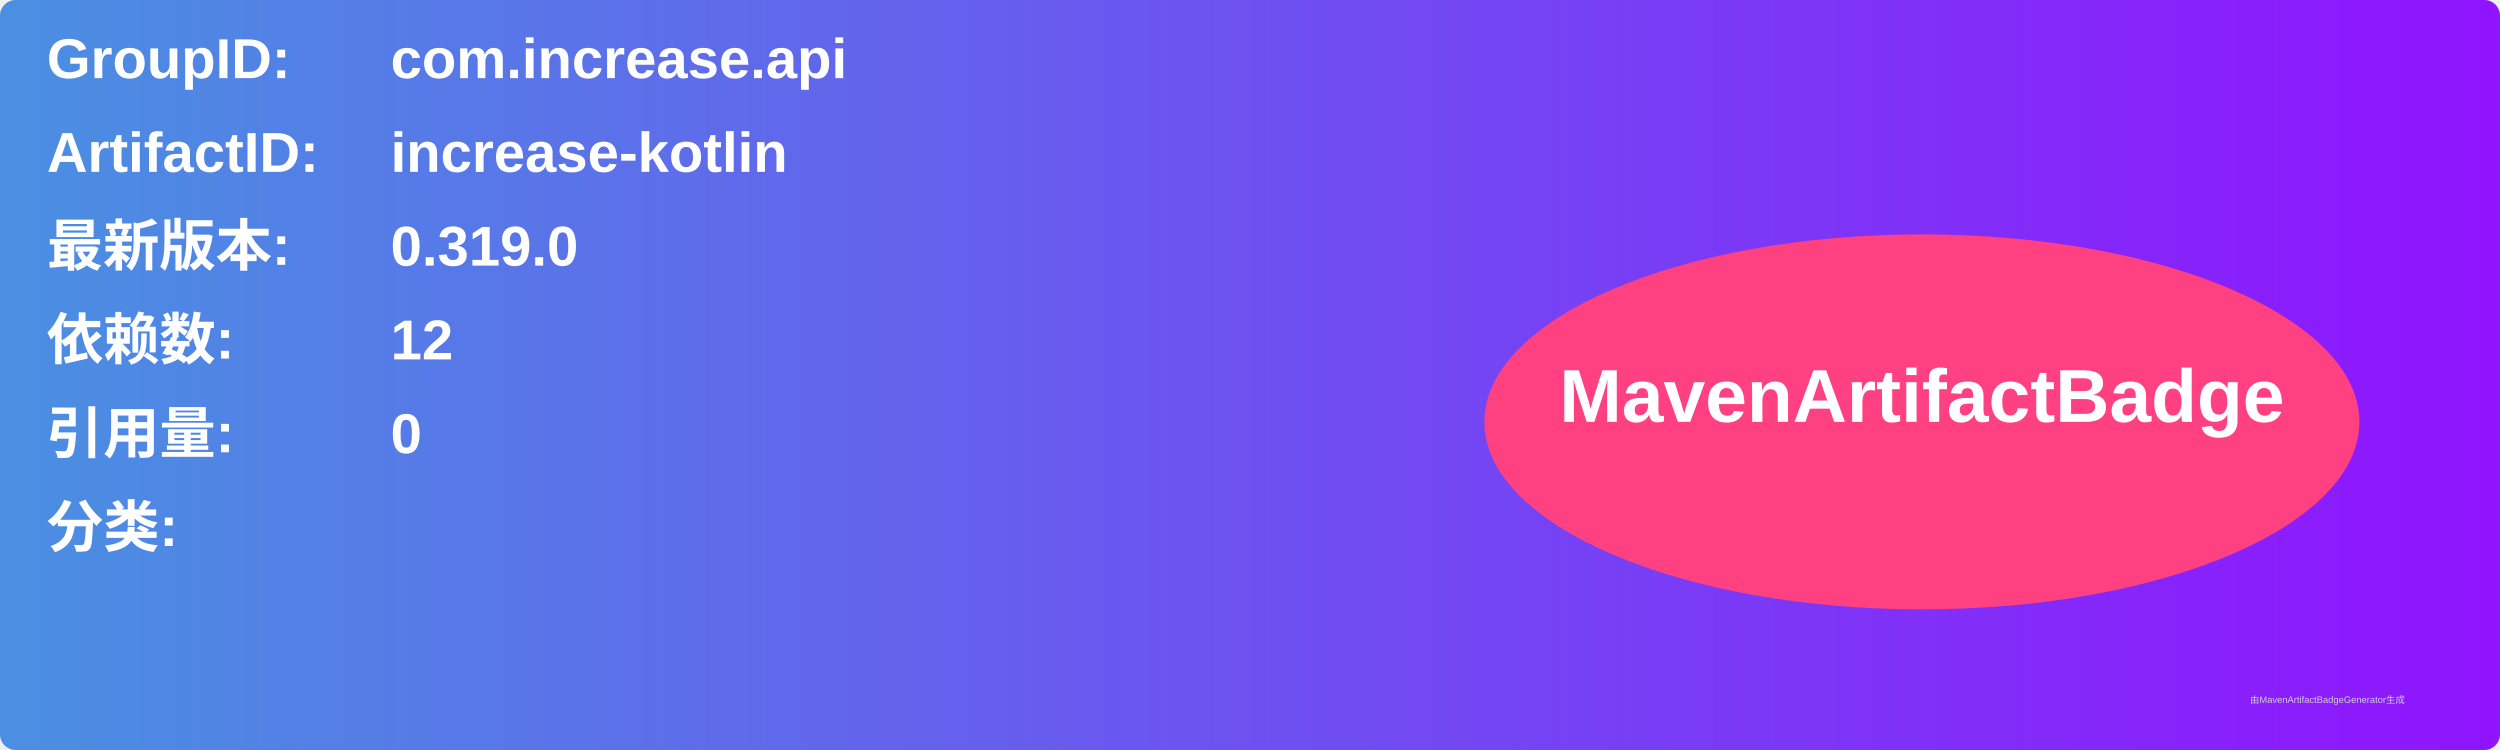
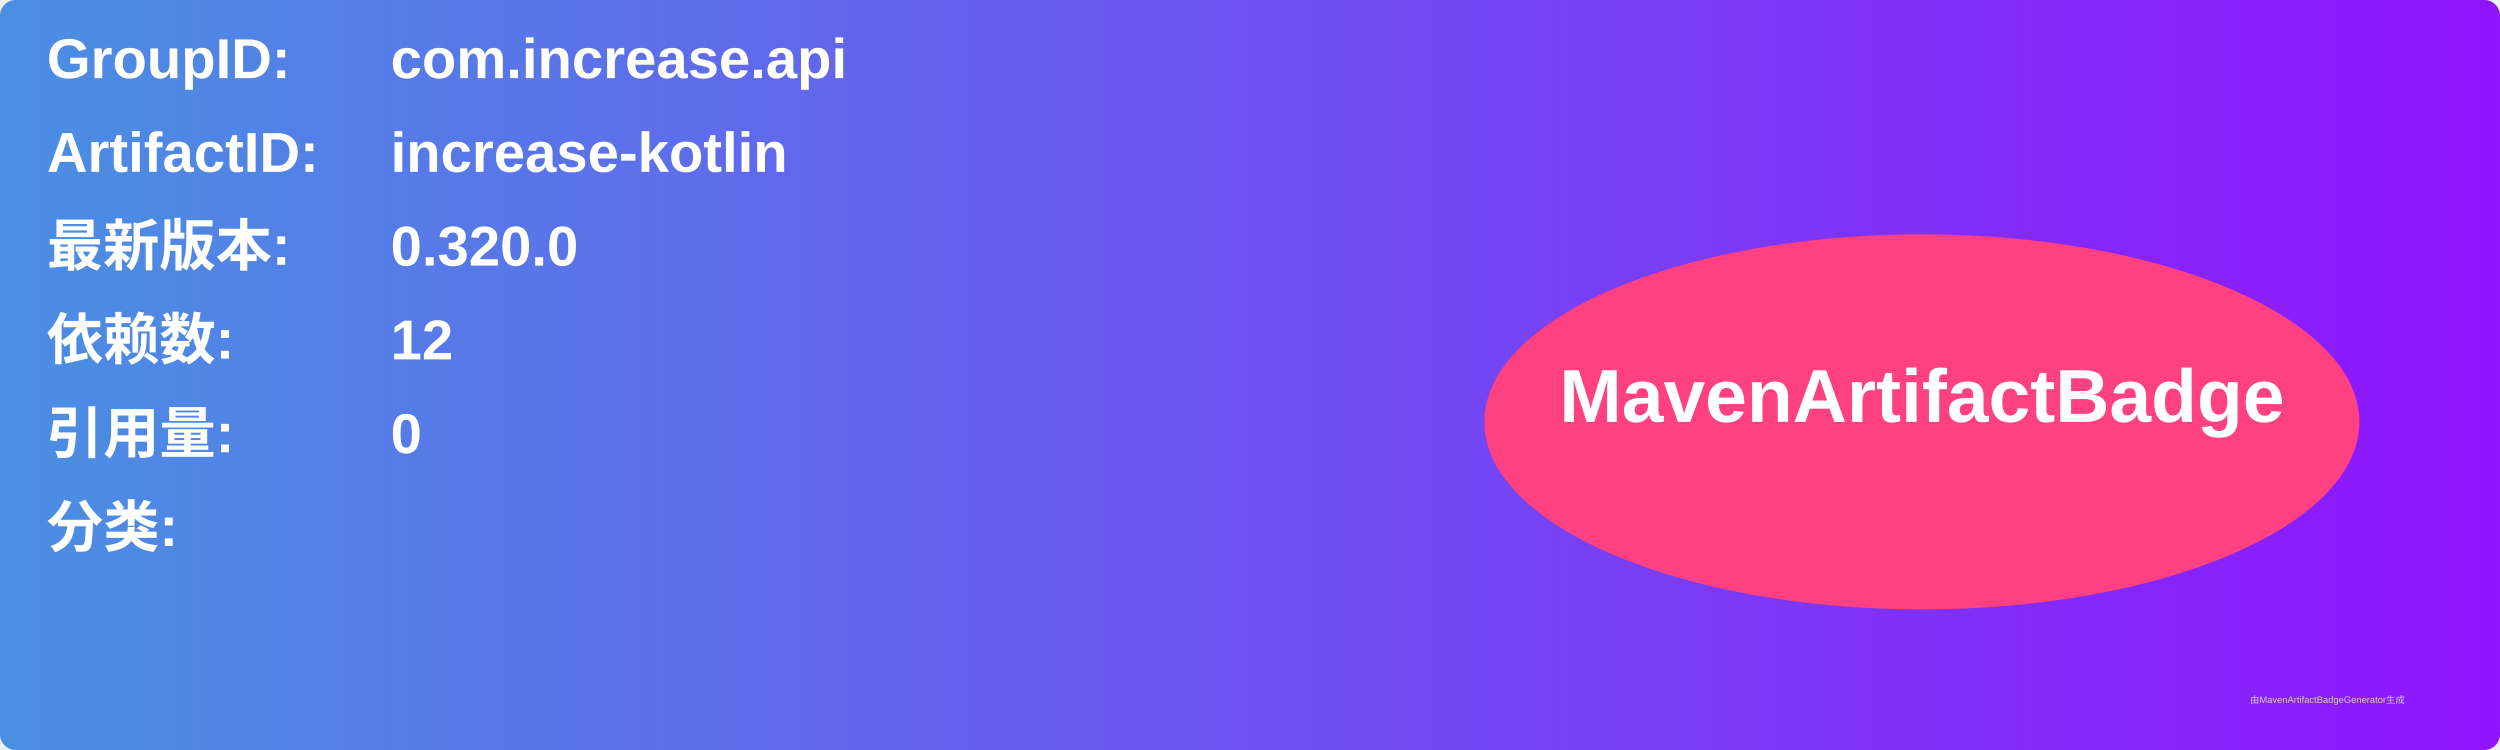
<svg xmlns="http://www.w3.org/2000/svg" width="800" height="240" viewBox="0 0 800 240">
  <linearGradient id="grad" x1="0%" y1="0%" x2="100%" y2="0%">
    <stop offset="0%" stop-color="#4a90e2" />
    <stop offset="100%" stop-color="#9013fe" />
  </linearGradient>
  <rect width="100%" height="100%" rx="5" ry="5" fill="url(#grad)" />
  <g transform="translate(15, 15)">
    <text x="0" y="10" font-family="Arial" font-size="18" fill="white" font-weight="bold" width="260">GroupID:</text>
    <text x="110" y="10" font-family="Arial" font-size="18" fill="white" font-weight="bold" width="460">com.increase.api</text>
    <text x="0" y="40" font-family="Arial" font-size="18" fill="white" font-weight="bold" width="260">ArtifactID:</text>
    <text x="110" y="40" font-family="Arial" font-size="18" fill="white" font-weight="bold" width="460">increase-kotlin</text>
    <text x="0" y="70" font-family="Arial" font-size="18" fill="white" font-weight="bold">最新版本:</text>
    <text x="110" y="70" font-family="Arial" font-size="18" fill="white" font-weight="bold">
-       <tspan font-weight="bold">0.319.0</tspan>
+       <tspan font-weight="bold">0.320.0</tspan>
    </text>
    <text x="0" y="100" font-family="Arial" font-size="18" fill="white" font-weight="bold">依赖数: </text>
    <text x="110" y="100" font-family="Arial" font-size="18" fill="white">
      <tspan font-weight="bold">12</tspan>
    </text>
    <text x="0" y="130" font-family="Arial" font-size="18" fill="white" font-weight="bold">引用量: </text>
    <text x="110" y="130" font-family="Arial" font-size="18" fill="white">
      <tspan font-weight="bold">0</tspan>
    </text>
    <text x="0" y="160" font-family="Arial" font-size="18" fill="white" font-weight="bold">分类:</text>
    <text x="10" y="190" font-family="Arial" font-size="10" fill="white">
      <tspan font-weight="bold" />
    </text>
    <ellipse cx="600" cy="120" rx="140" ry="60" fill="#ff4081" />
    <text x="600" y="120" text-anchor="middle" font-family="Arial" font-size="24" fill="white" font-weight="bold">MavenArtifactBadge</text>
  </g>
  <text x="720" y="225" font-family="Arial" font-size="3" fill="#d0d0d0">由MavenArtifactBadgeGenerator生成</text>
</svg>
